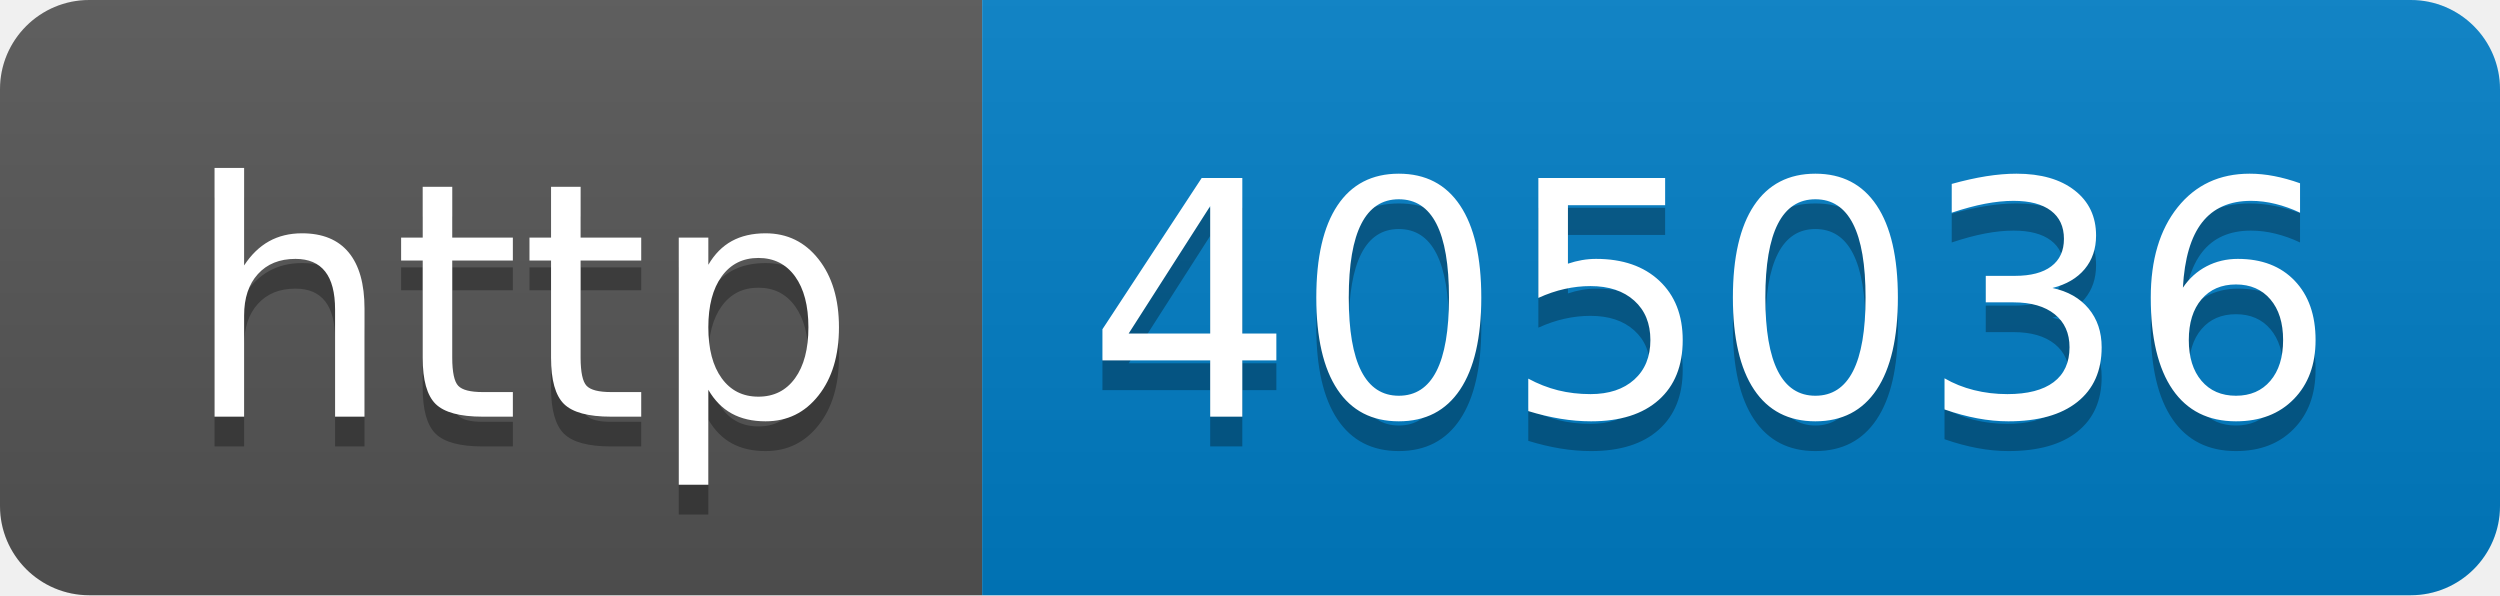
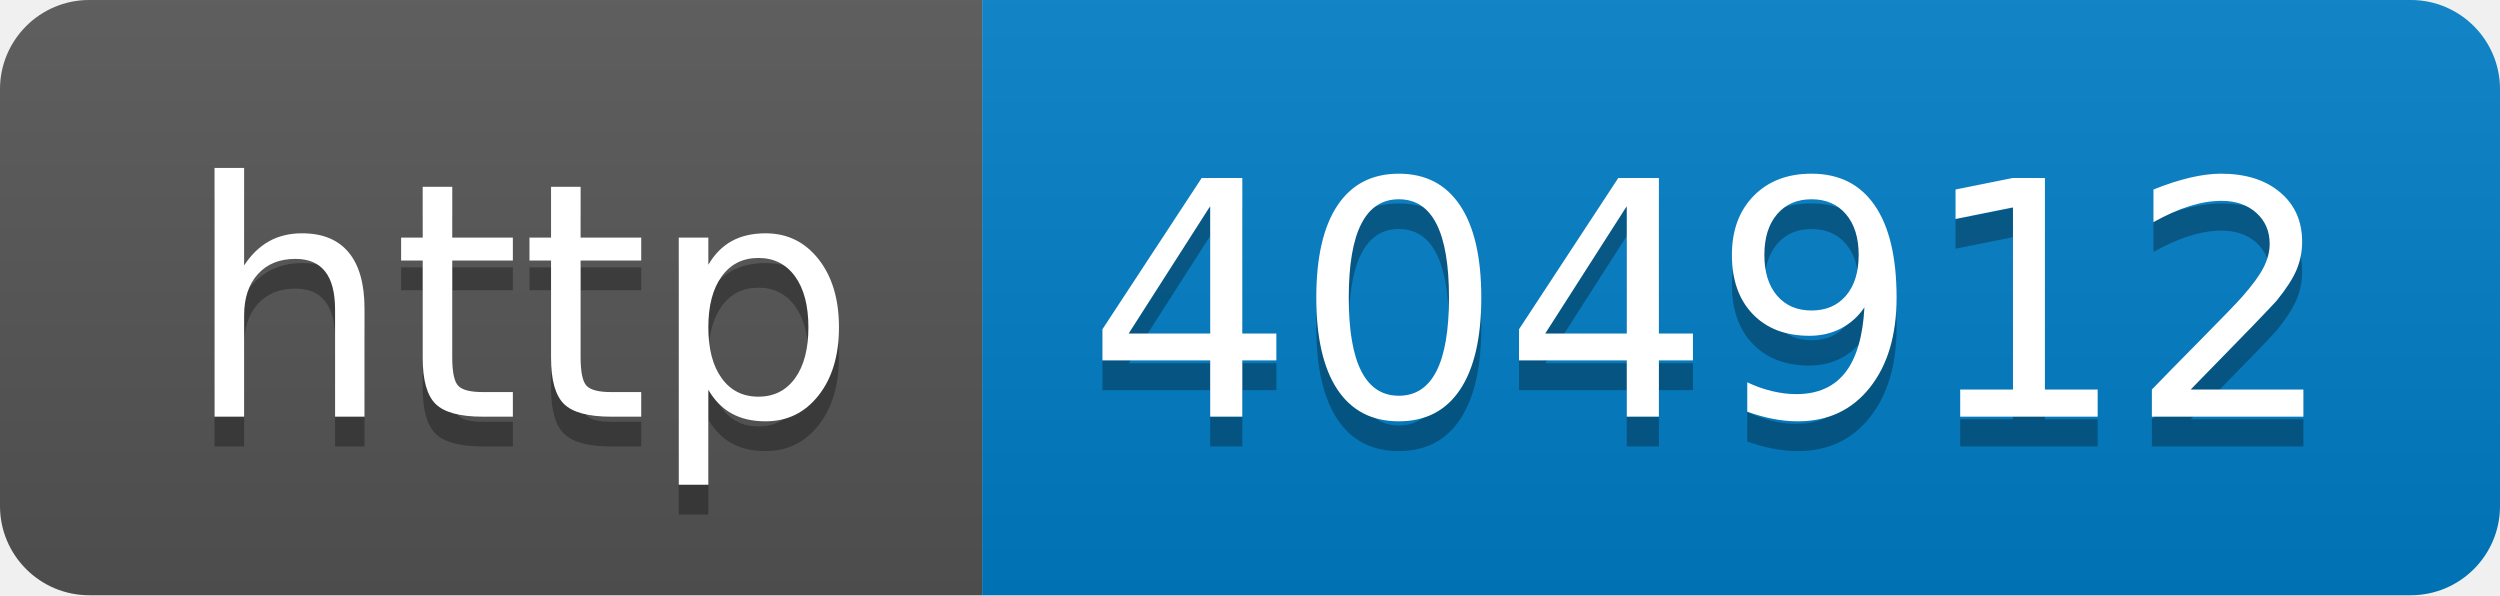
- <svg xmlns="http://www.w3.org/2000/svg" width="84" height="20" role="img" aria-label="http: 405036">
+ <svg xmlns="http://www.w3.org/2000/svg" width="84" height="20" role="img" aria-label="http: 404912">
  <linearGradient id="s" x2="0" y2="100%">
    <stop offset="0" stop-color="#bbb" stop-opacity=".1" />
    <stop offset="1" stop-opacity=".1" />
  </linearGradient>
  <clipPath id="r">
    <rect width="84" height="20" rx="3" fill="#fff" />
  </clipPath>
  <g clip-path="url(#r)">
    <rect width="33" height="20" fill="#555" />
    <rect x="33" width="51" height="20" fill="#007ec6" />
    <rect width="84" height="20" fill="url(#s)" />
  </g>
  <g fill="#fff" text-anchor="middle" font-family="Verdana,Geneva,DejaVu Sans,sans-serif" text-rendering="geometricPrecision" font-size="110">
    <text aria-hidden="true" x="175" y="150" fill="#010101" fill-opacity=".3" transform="scale(.1)" textLength="230">http</text>
    <text x="175" y="140" transform="scale(.1)" fill="#fff" textLength="230">http</text>
-     <text aria-hidden="true" x="575" y="150" fill="#010101" fill-opacity=".3" transform="scale(.1)" textLength="410">405036</text>
-     <text x="575" y="140" transform="scale(.1)" fill="#fff" textLength="410">405036</text>
+     <text aria-hidden="true" x="575" y="150" fill="#010101" fill-opacity=".3" transform="scale(.1)" textLength="410">404912</text>
+     <text x="575" y="140" transform="scale(.1)" fill="#fff" textLength="410">404912</text>
  </g>
</svg>
